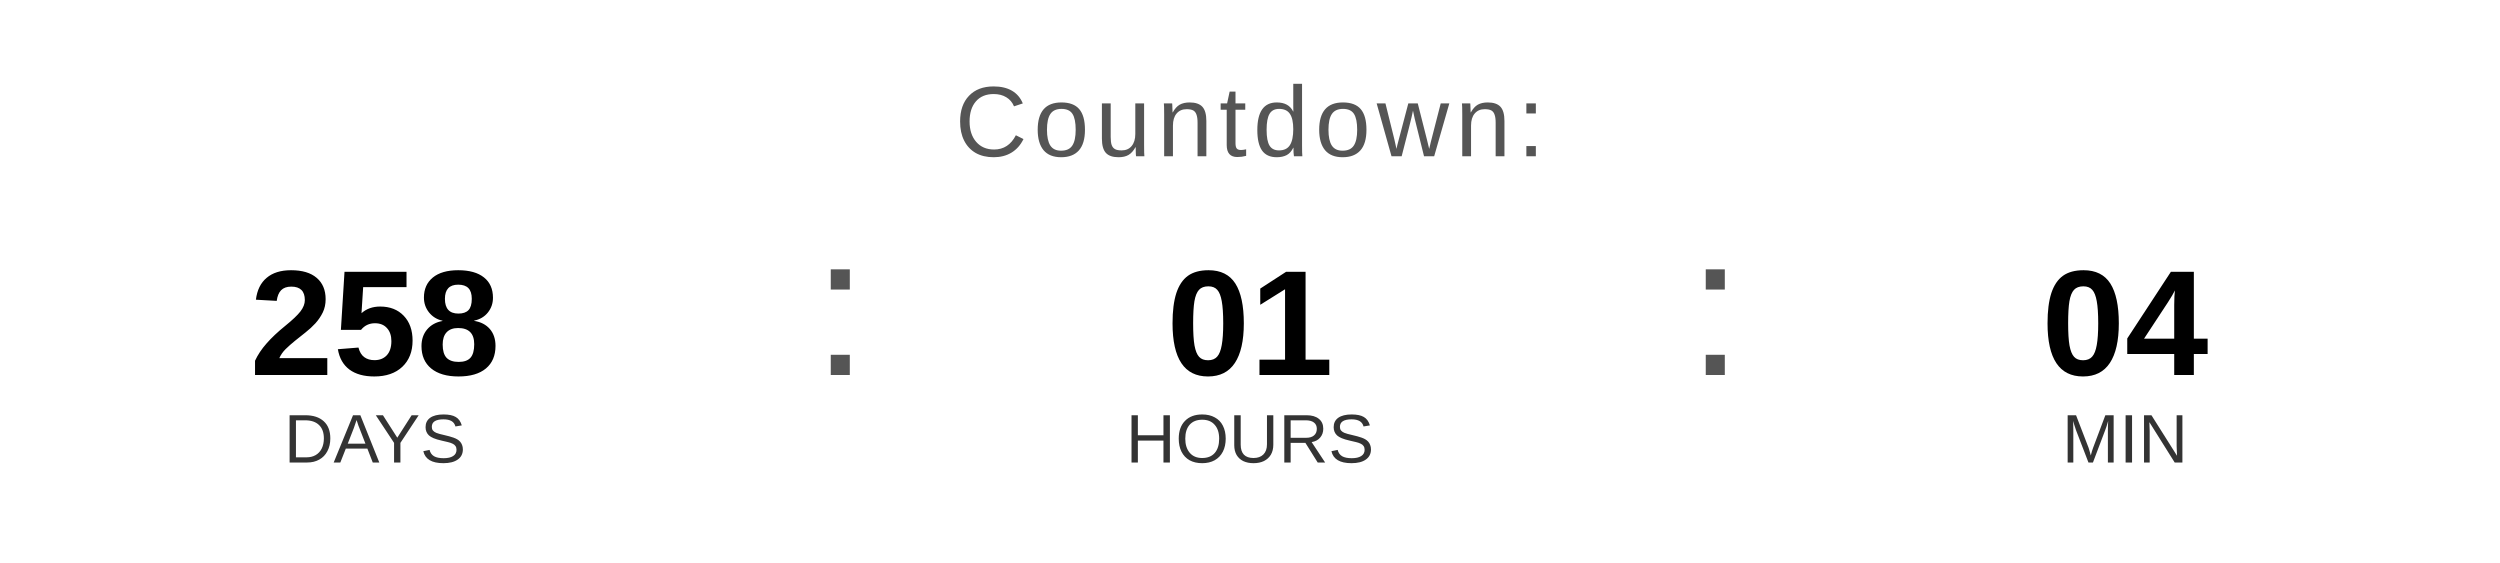
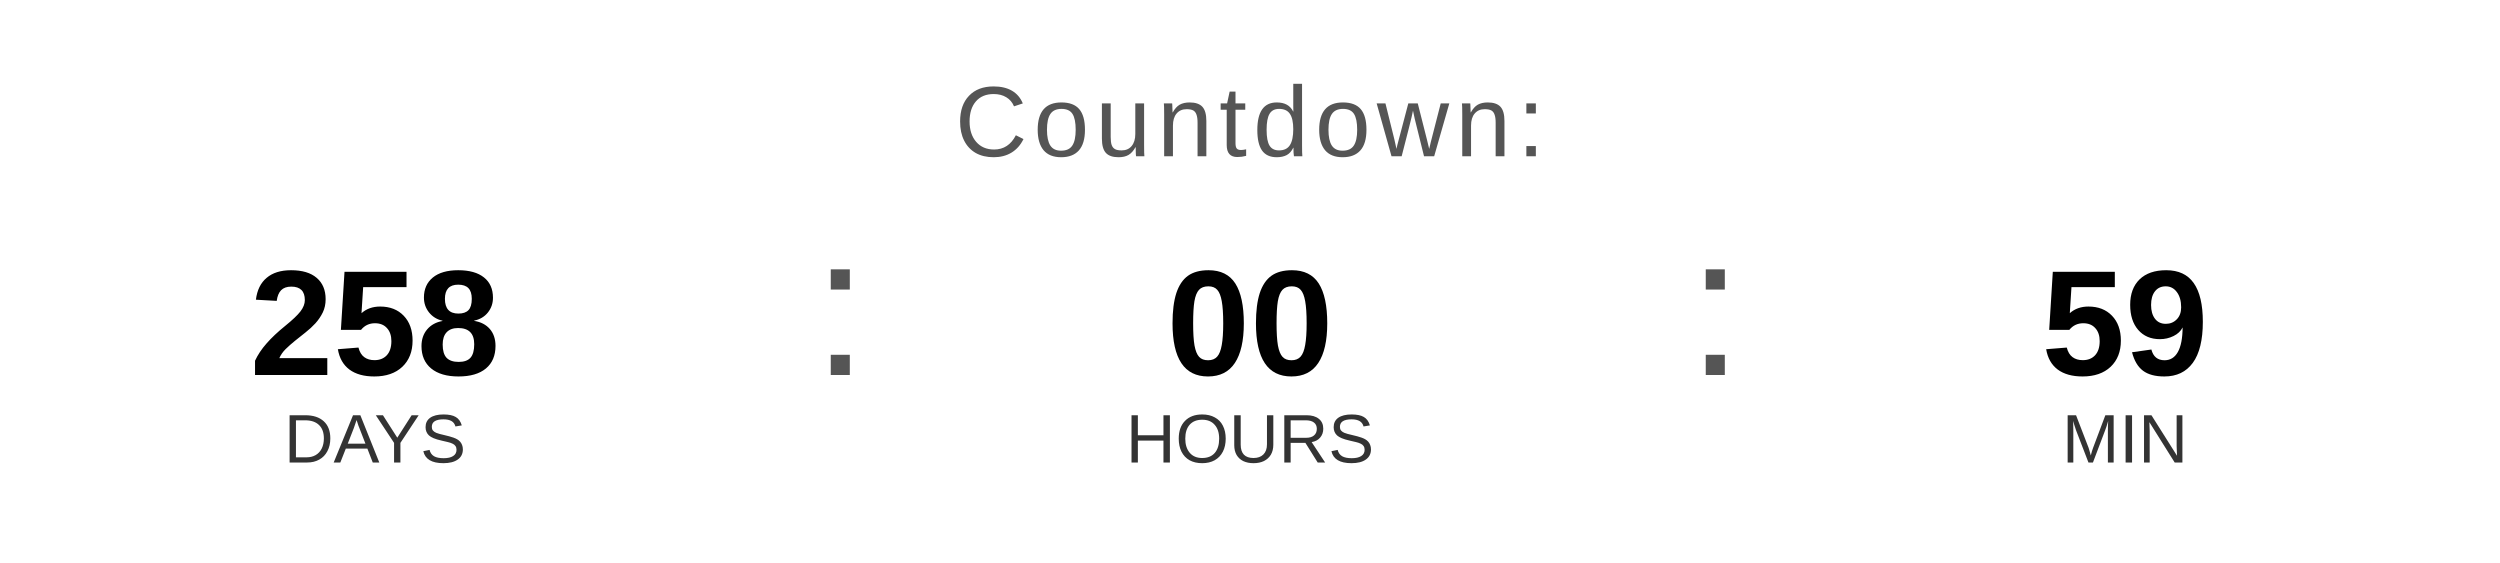
<svg xmlns="http://www.w3.org/2000/svg" width="400" height="90" viewBox="0 0 400 90">
  <text x="200" y="25" font-family="Arial, Helvetica, sans-serif" font-size="16" fill="#555555" text-anchor="middle" letter-spacing="1">
    Countdown:
  </text>
  <text x="60" y="60" font-family="Arial, Helvetica, sans-serif" font-size="24" font-weight="bold" fill="#000000" text-anchor="middle">258</text>
  <text x="60" y="74" font-family="Arial, Helvetica, sans-serif" font-size="11" fill="#333333" text-anchor="middle">DAYS</text>
  <text x="130" y="60" font-family="Arial, sans-serif" font-size="32" fill="#555555">:</text>
-   <text x="200" y="60" font-family="Arial, Helvetica, sans-serif" font-size="24" font-weight="bold" fill="#000000" text-anchor="middle">01</text>
+   <text x="200" y="60" font-family="Arial, Helvetica, sans-serif" font-size="24" font-weight="bold" fill="#000000" text-anchor="middle">00</text>
  <text x="200" y="74" font-family="Arial, Helvetica, sans-serif" font-size="11" fill="#333333" text-anchor="middle">HOURS</text>
  <text x="270" y="60" font-family="Arial, sans-serif" font-size="32" fill="#555555">:</text>
-   <text x="340" y="60" font-family="Arial, Helvetica, sans-serif" font-size="24" font-weight="bold" fill="#000000" text-anchor="middle">04</text>
+   <text x="340" y="60" font-family="Arial, Helvetica, sans-serif" font-size="24" font-weight="bold" fill="#000000" text-anchor="middle">59</text>
  <text x="340" y="74" font-family="Arial, Helvetica, sans-serif" font-size="11" fill="#333333" text-anchor="middle">MIN</text>
</svg>
